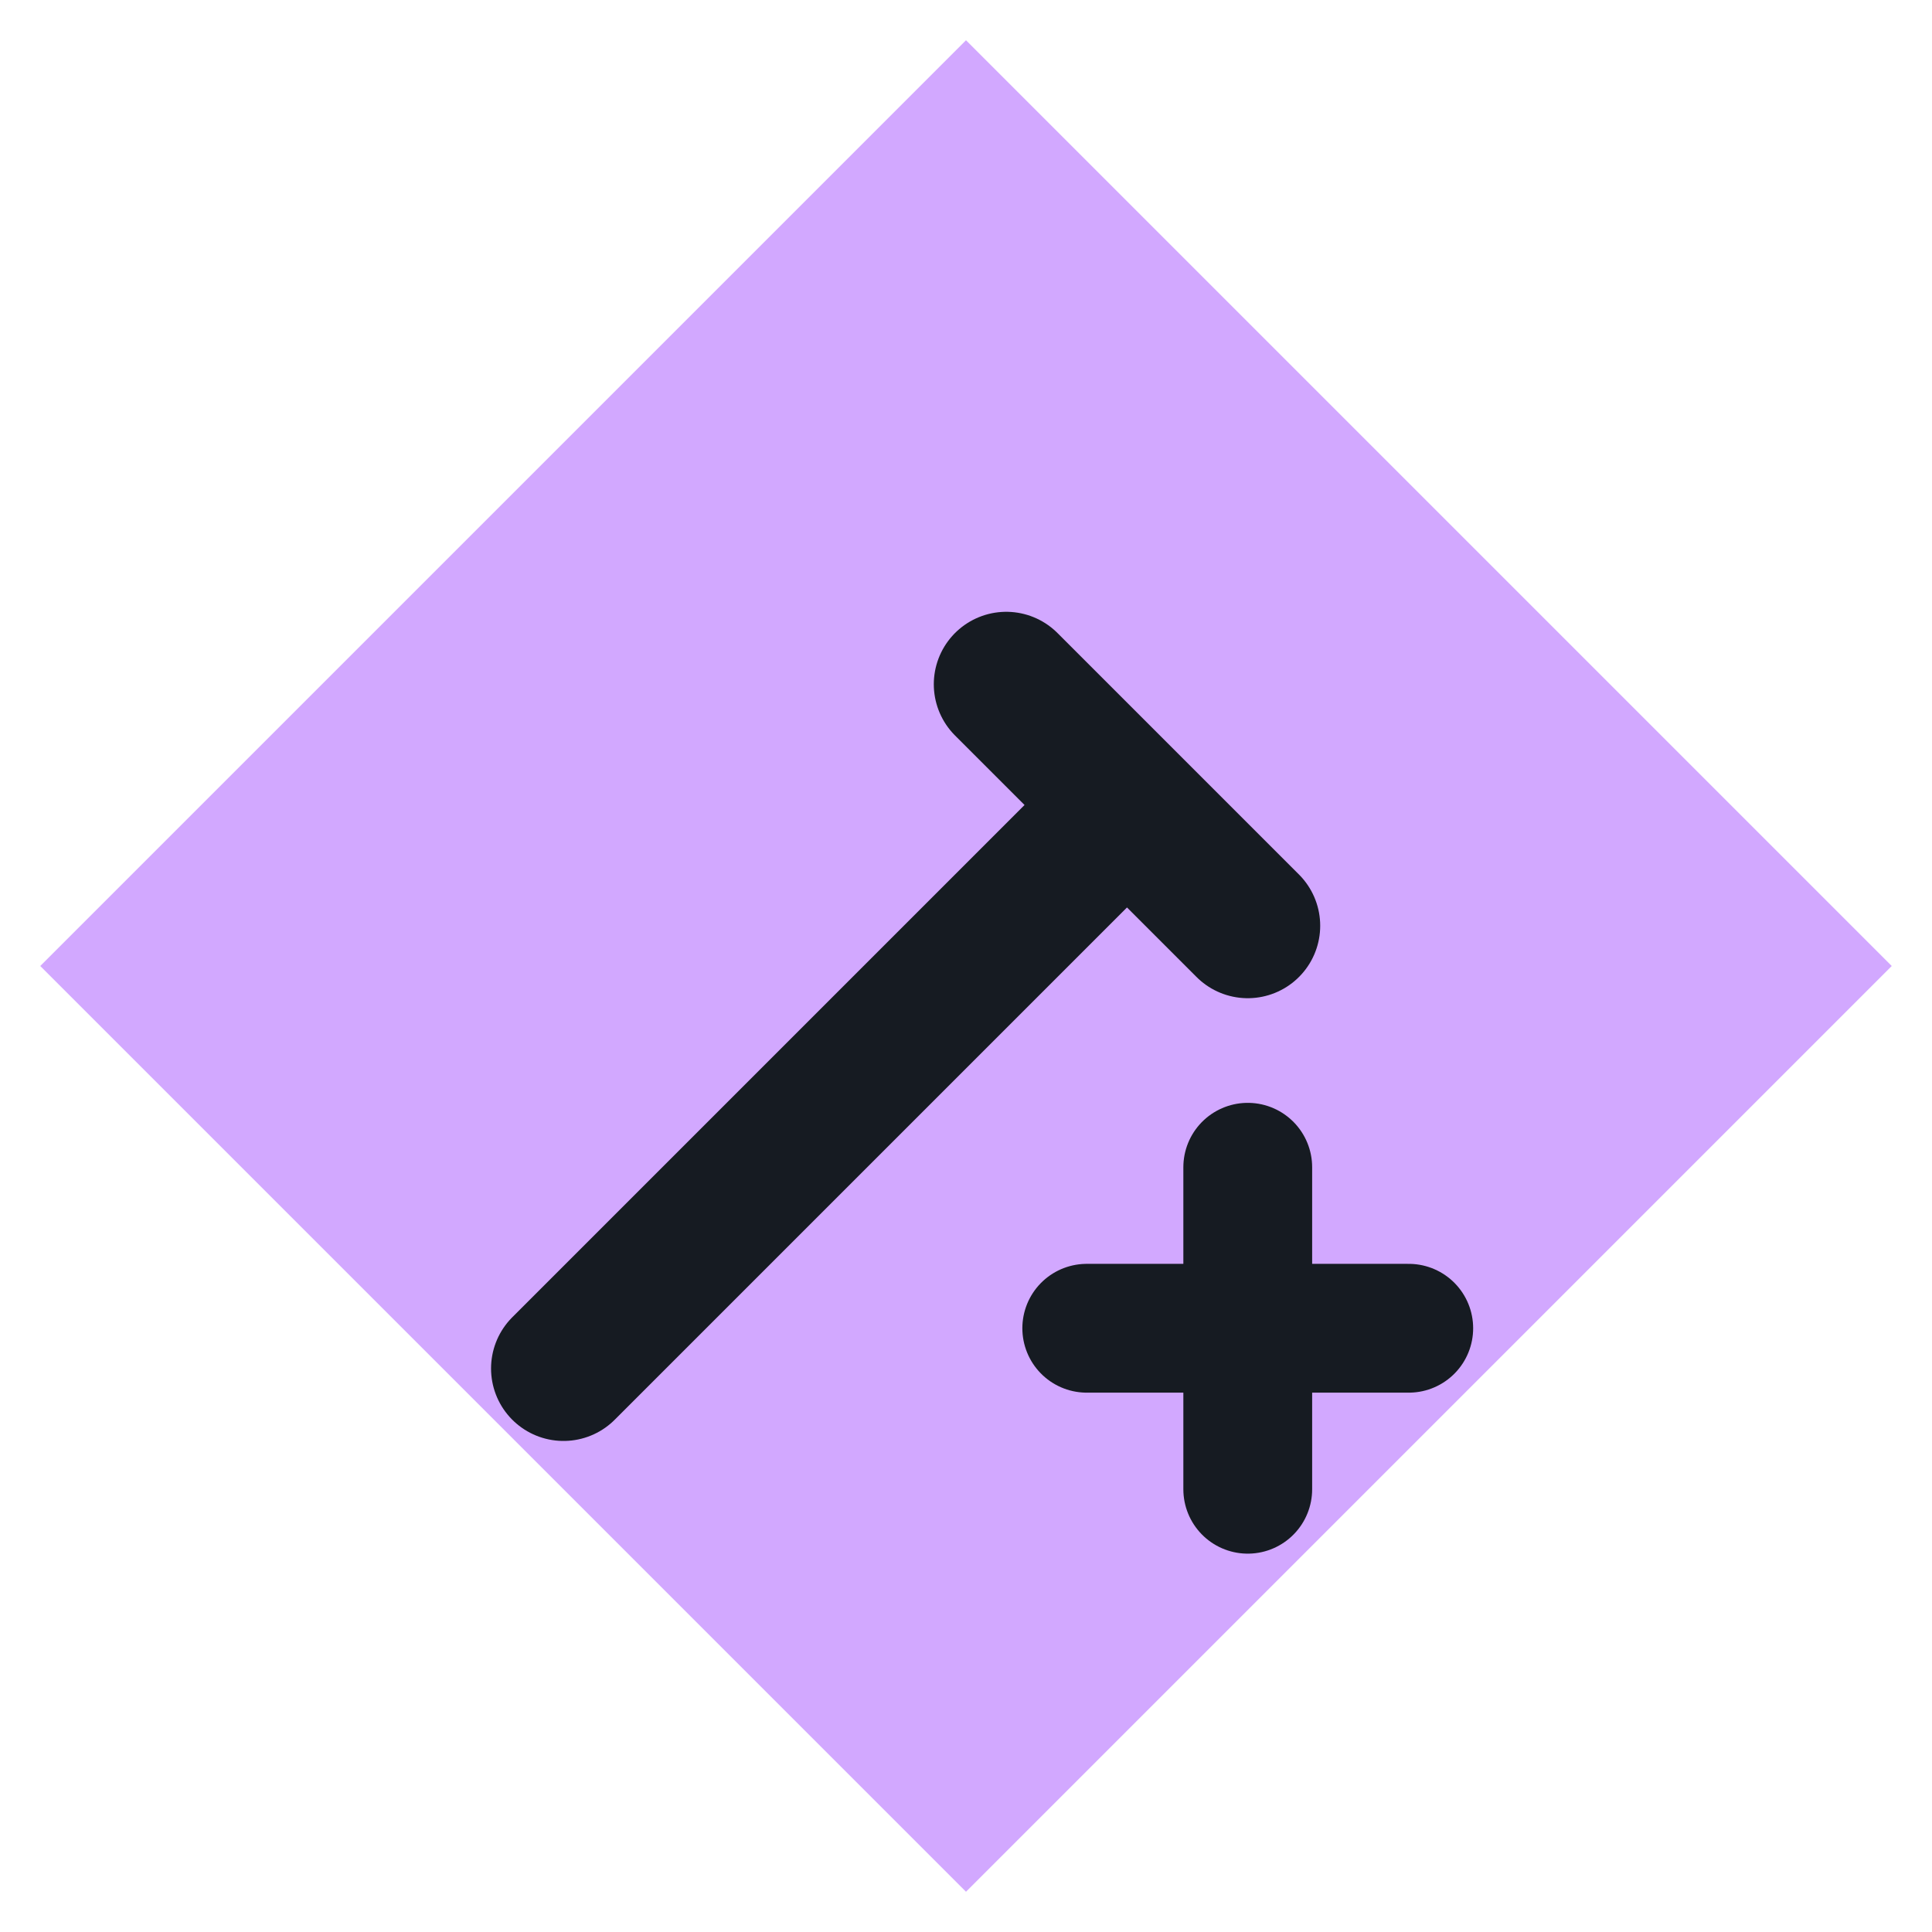
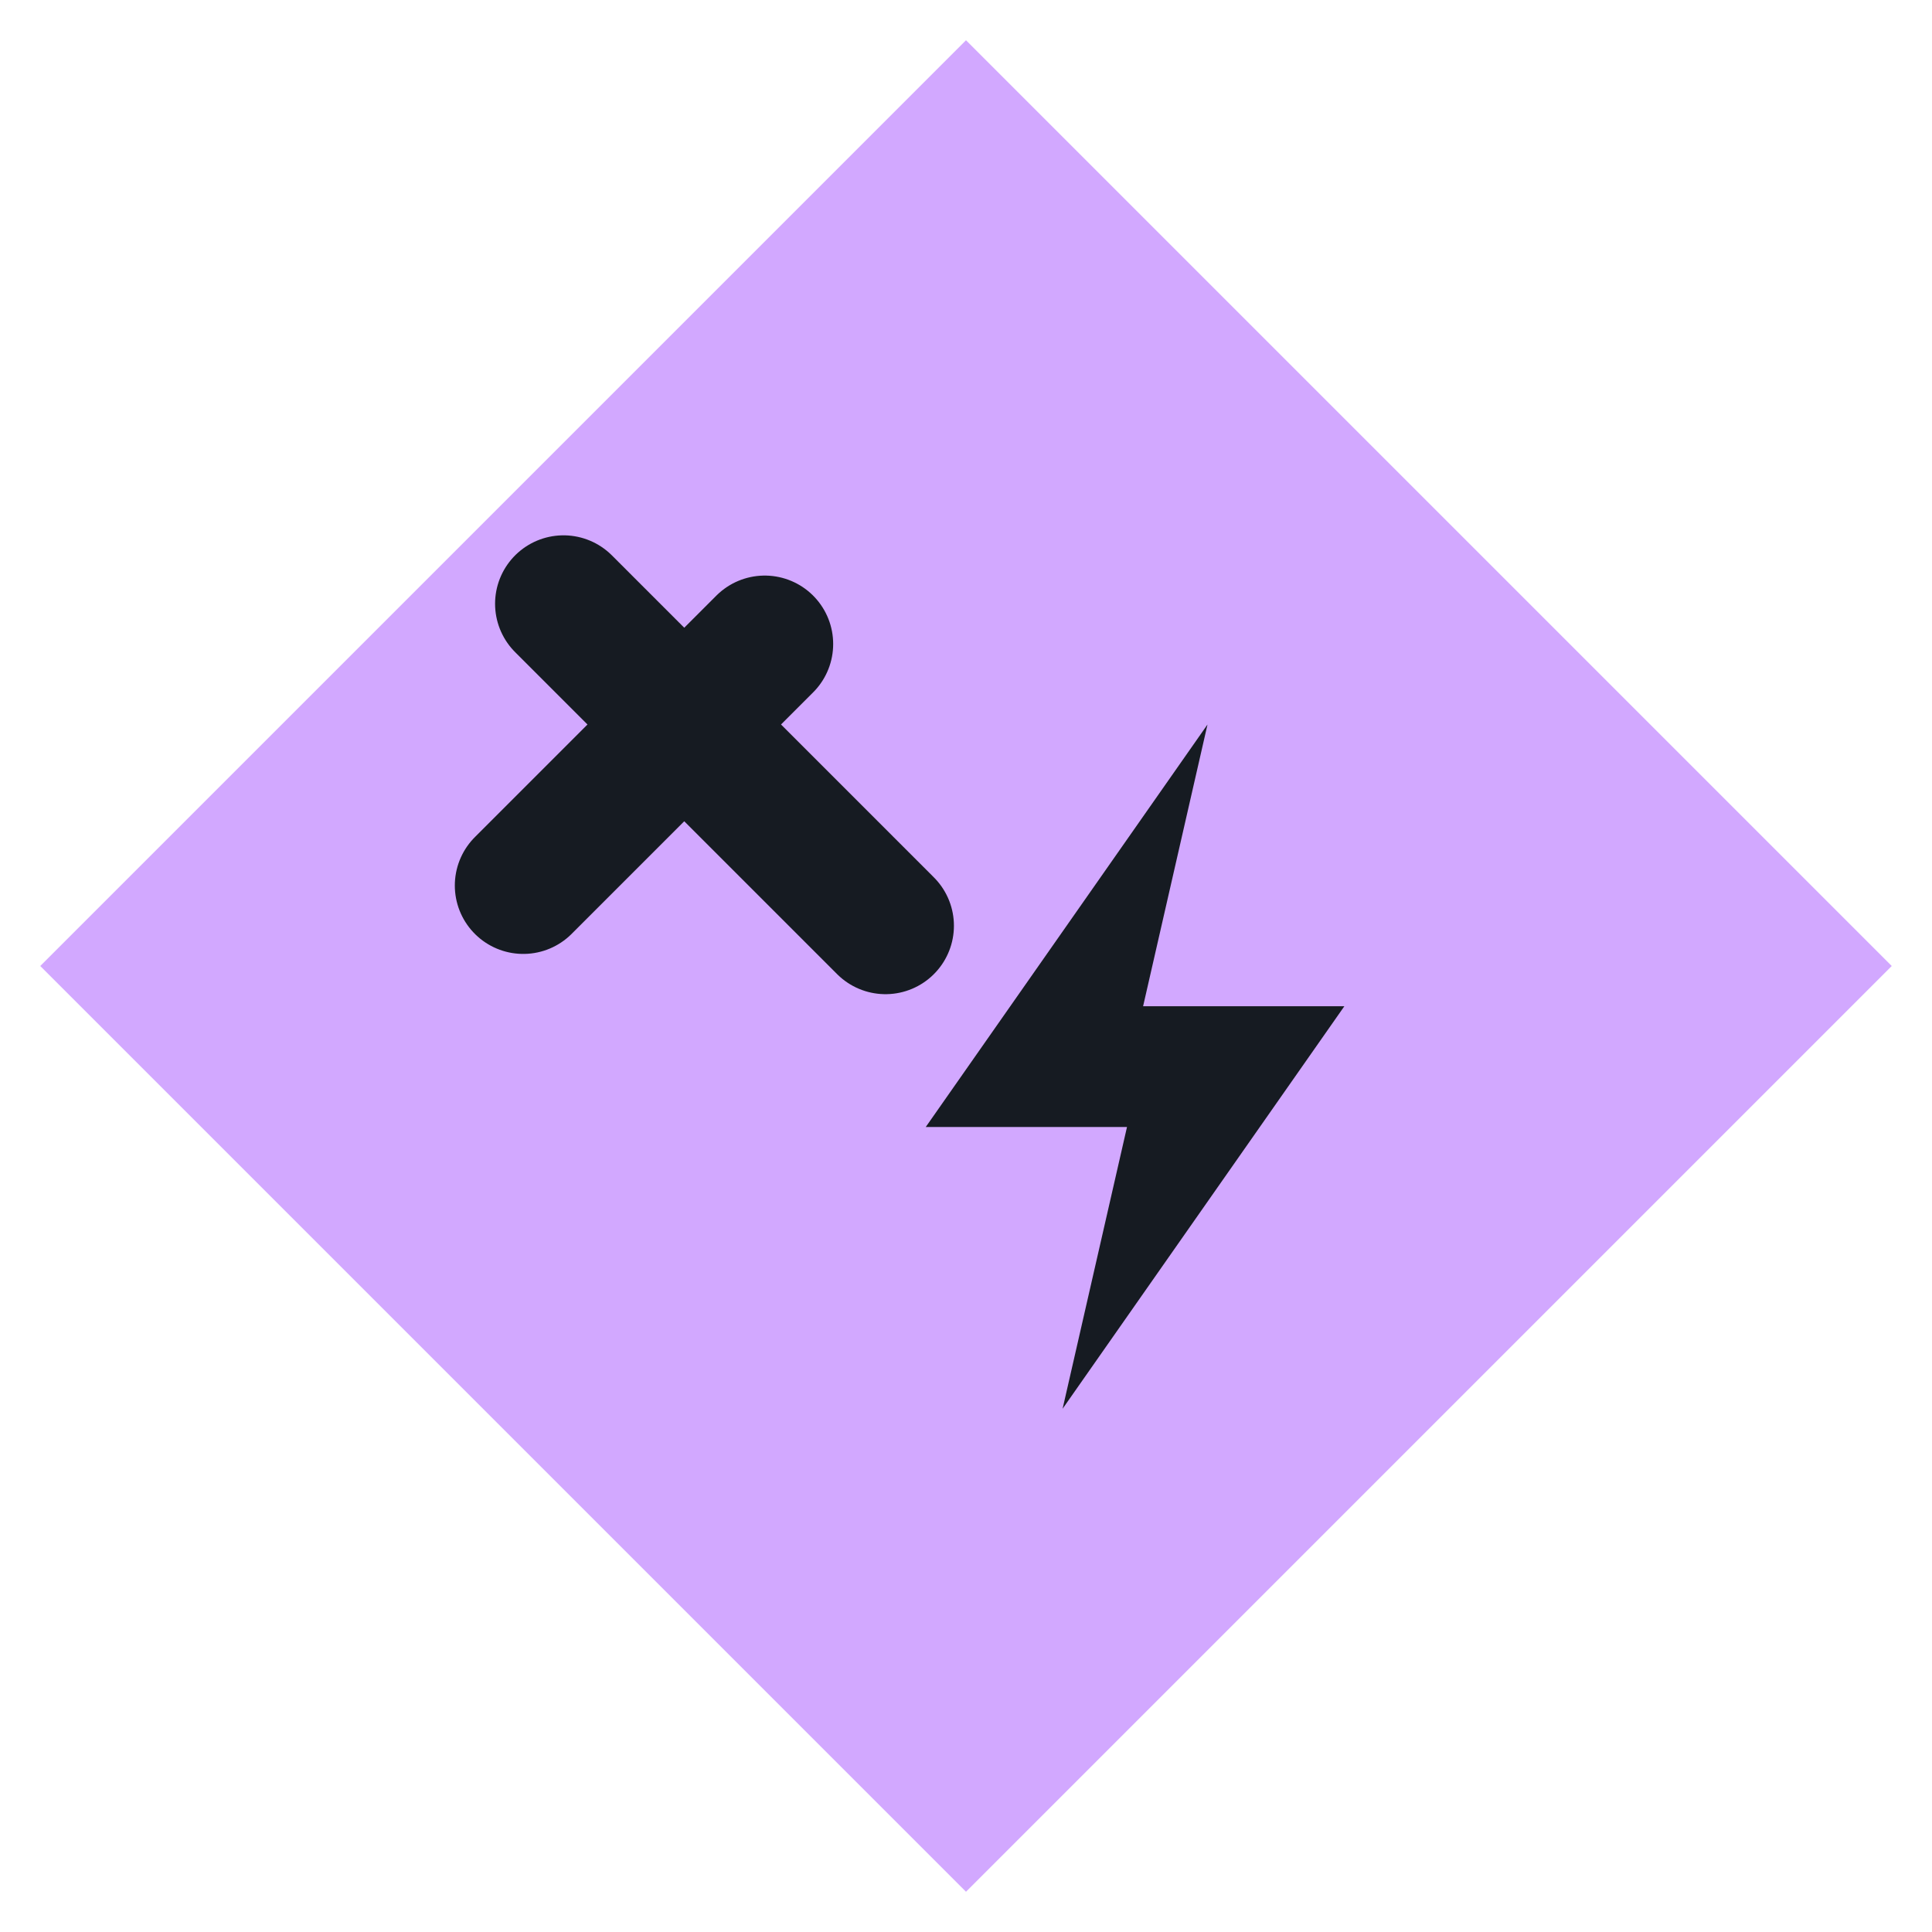
<svg xmlns="http://www.w3.org/2000/svg" viewBox="0 0 24 24" width="24" height="24">
  <path d="M12 0.5L23.5 12 12 23.5 0.5 12z" fill="#d2a8ff" />
-   <path d="M7 17l7-7M12.500 8.500l3 3" fill="none" stroke="#161b22" stroke-width="1.8" stroke-linecap="round" stroke-linejoin="round" />
-   <path d="M15.500 14.500v4M13.500 16.500h4" fill="none" stroke="#161b22" stroke-width="1.6" stroke-linecap="round" stroke-linejoin="round" />
+   <path d="M7 7.500l4 4M6.500 11l3-3" fill="none" stroke="#161b22" stroke-width="1.7" stroke-linecap="round" stroke-linejoin="round" />
+   <path d="M15 9l-3.500 5h2.500l-.800 3.500 3.500-5h-2.500z" fill="#161b22" />
</svg>
